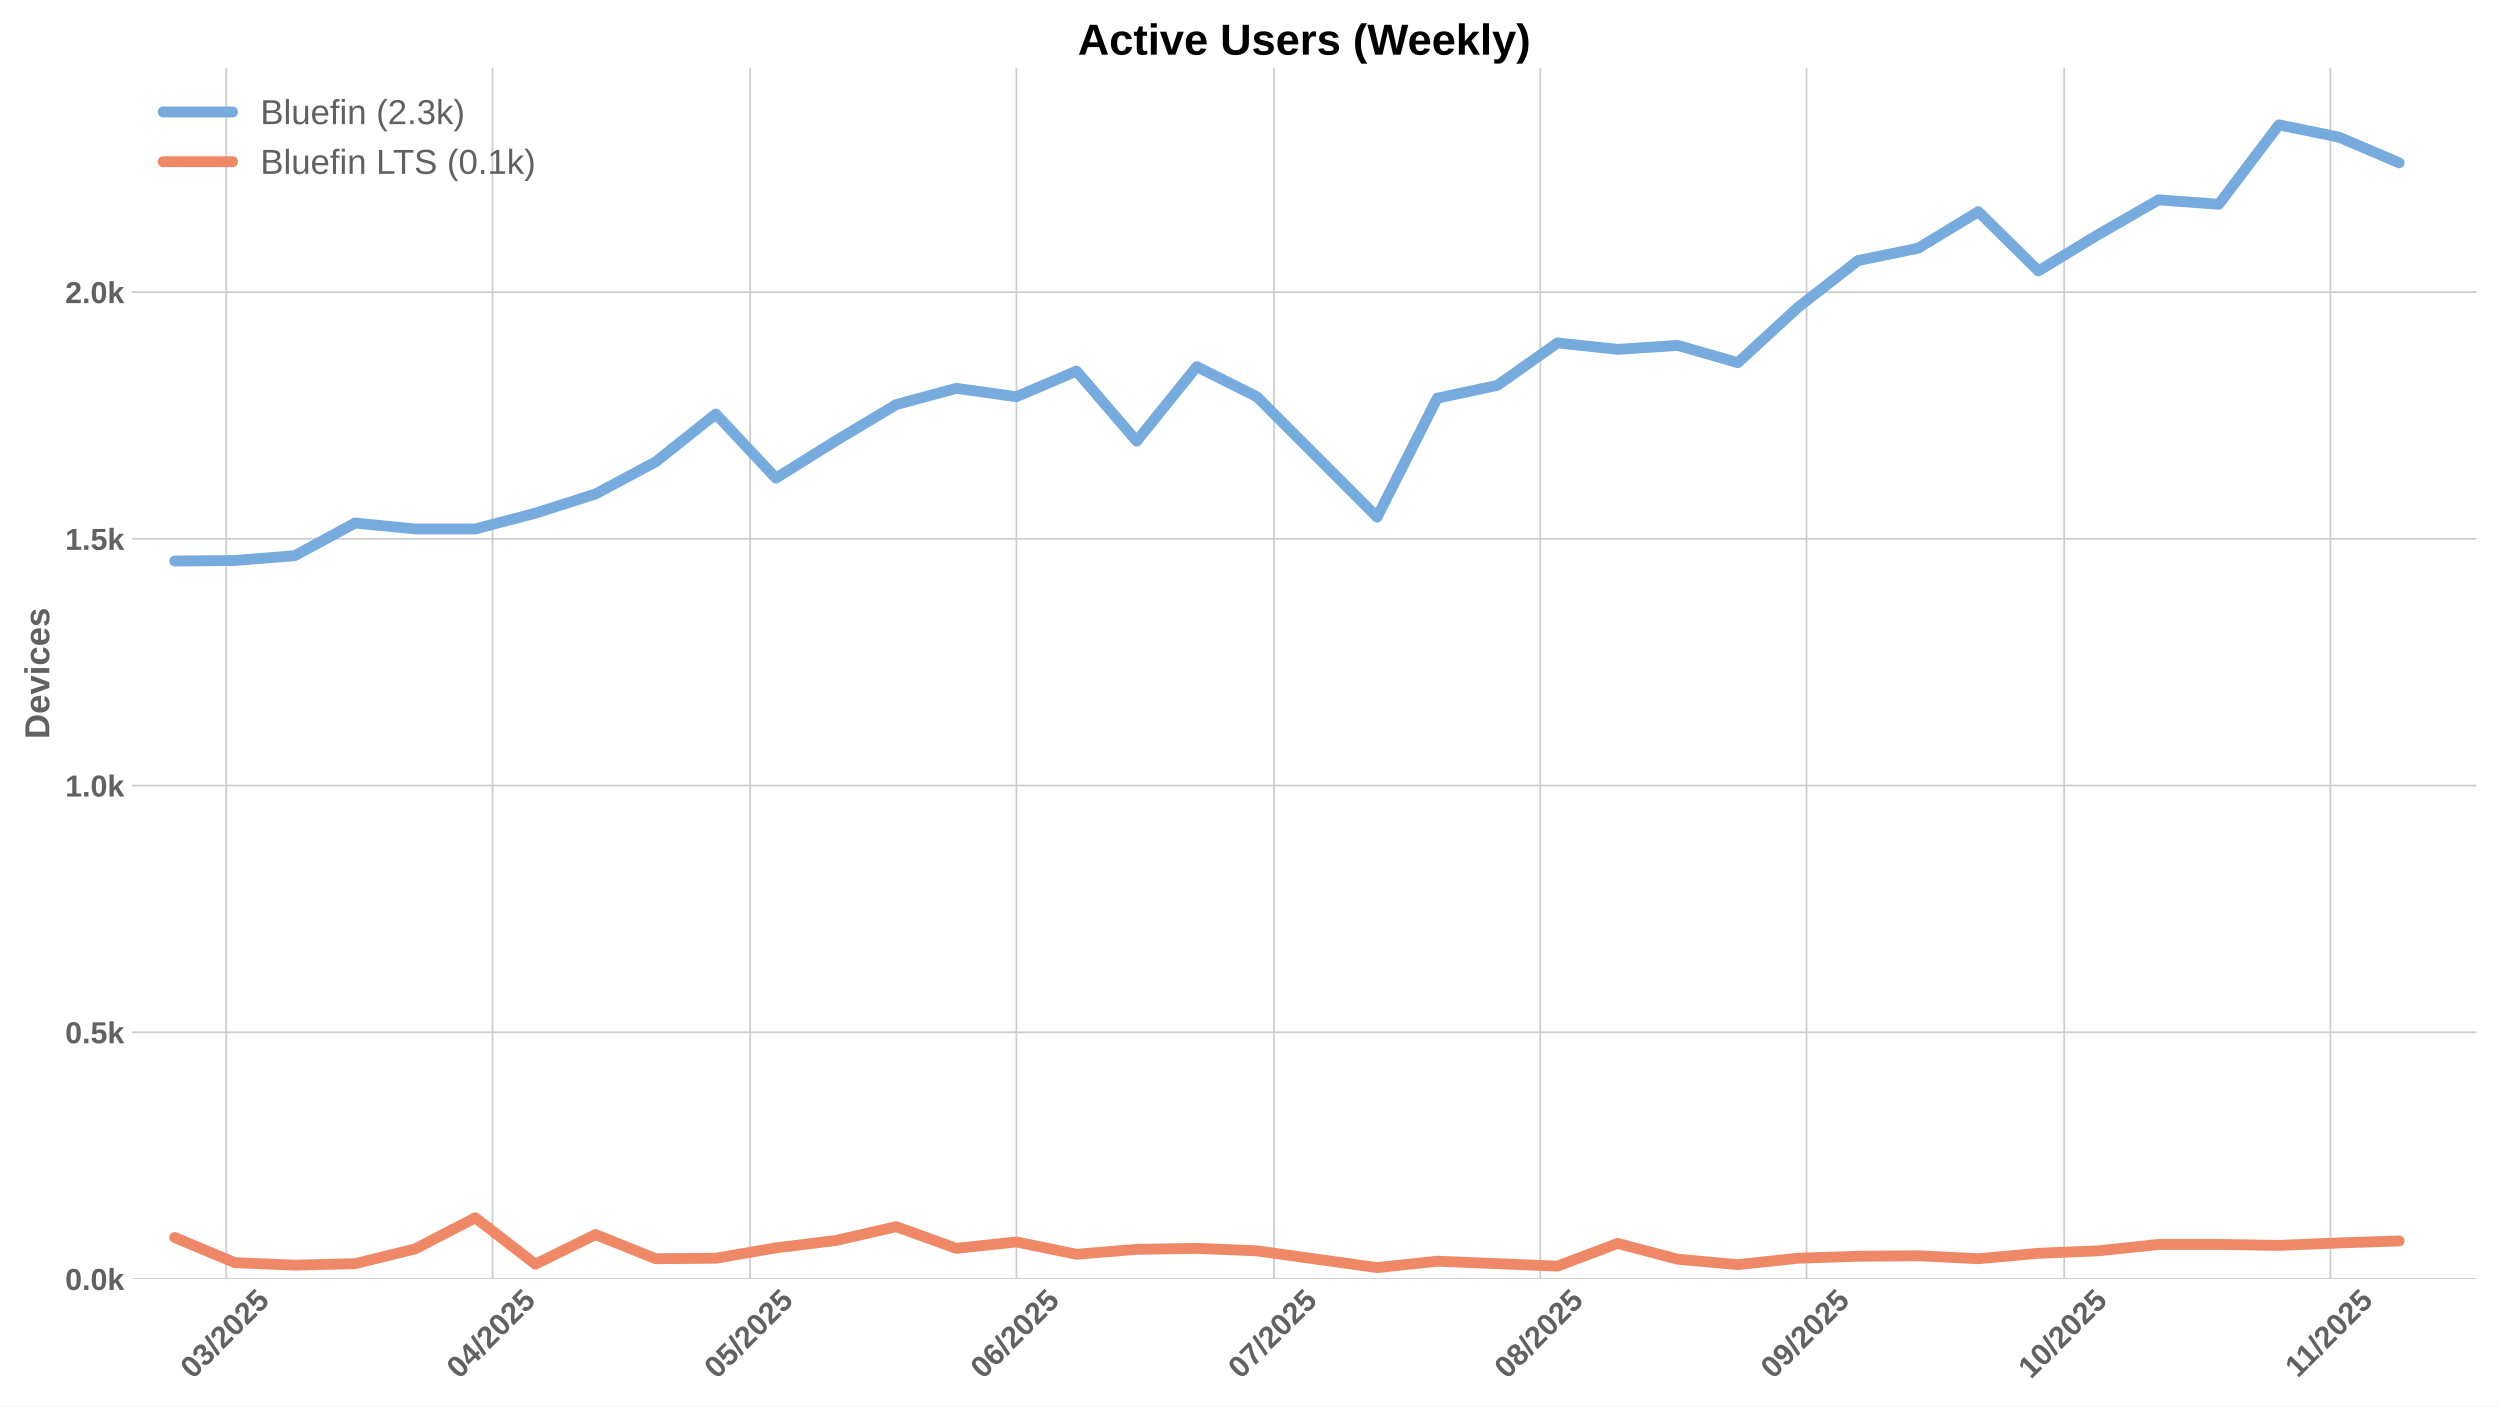
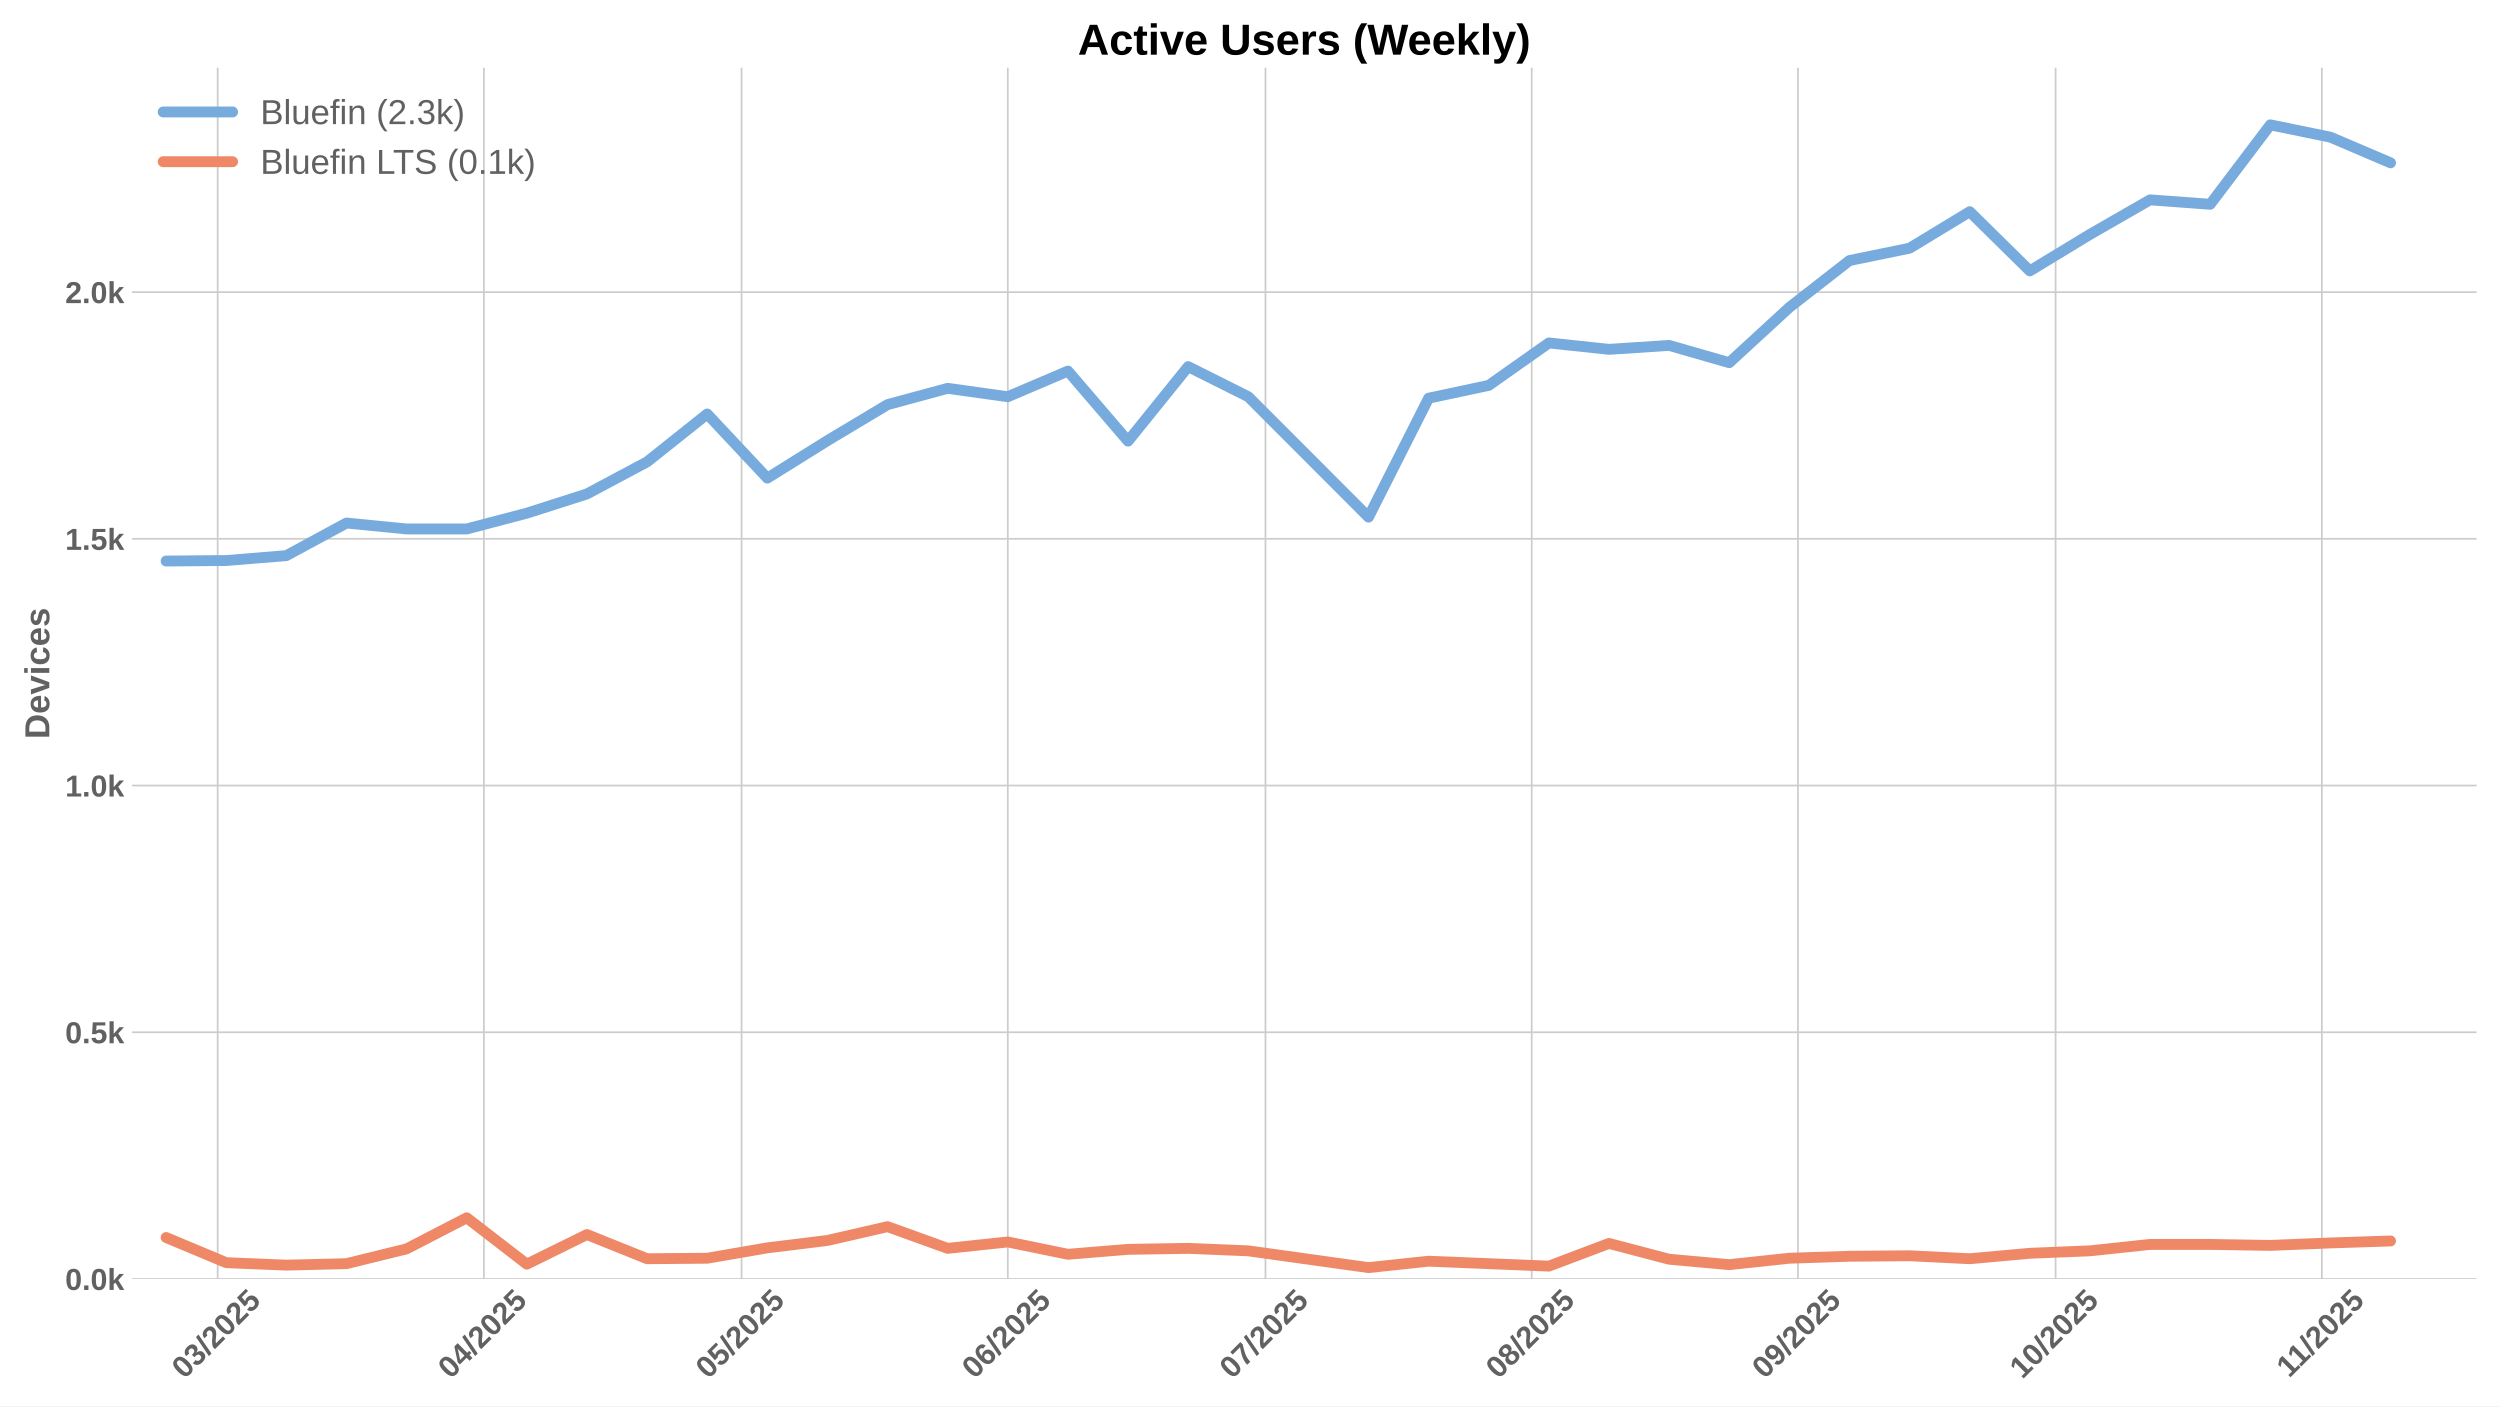
<svg xmlns="http://www.w3.org/2000/svg" xmlns:xlink="http://www.w3.org/1999/xlink" width="1152pt" height="648pt" viewBox="0 0 1152 648" version="1.1">
  <defs>
    <style type="text/css">*{stroke-linejoin: round; stroke-linecap: butt}</style>
  </defs>
  <g id="figure_1">
    <g id="patch_1">
      <path d="M 0 648  L 1152 648  L 1152 0  L 0 0  z " style="fill: #ffffff" />
    </g>
    <g id="axes_1">
      <g id="patch_2">
        <path d="M 60.78 589.343  L 1141.2 589.343  L 1141.2 31.2  L 60.78 31.2  z " style="fill: #ffffff" />
      </g>
      <g id="matplotlib.axis_1">
        <g id="xtick_1">
          <g id="line2d_1">
-             <path d="M 104.257 589.343  L 104.257 31.2  " clip-path="url(#p3ceed06d88)" style="fill: none; stroke: #cccccc; stroke-width: 0.8; stroke-linecap: round" />
+             <path d="M 100.298 589.343  L 100.298 31.2  " clip-path="url(#p8bb9321332)" style="fill: none; stroke: #cccccc; stroke-width: 0.8; stroke-linecap: round" />
          </g>
          <g id="line2d_2" />
          <g id="text_1">
-             <g style="fill: #616161" transform="translate(88.92623 635.7977) rotate(-45) scale(0.14 -0.14)">
+             <g style="fill: #616161" transform="translate(84.9673 635.7977) rotate(-45) scale(0.14 -0.14)">
              <defs>
                <path id="LiberationSans-Bold-30" d="M 3297 2203  Q 3297 1088 2914 512  Q 2531 -63 1766 -63  Q 253 -63 253 2203  Q 253 2994 418 3494  Q 584 3994 915 4231  Q 1247 4469 1791 4469  Q 2572 4469 2934 3903  Q 3297 3338 3297 2203  z M 2416 2203  Q 2416 2813 2356 3150  Q 2297 3488 2165 3634  Q 2034 3781 1784 3781  Q 1519 3781 1383 3632  Q 1247 3484 1189 3148  Q 1131 2813 1131 2203  Q 1131 1600 1192 1261  Q 1253 922 1386 775  Q 1519 628 1772 628  Q 2022 628 2158 783  Q 2294 938 2355 1278  Q 2416 1619 2416 2203  z " transform="scale(0.015625)" />
                <path id="LiberationSans-Bold-33" d="M 3328 1222  Q 3328 603 2922 265  Q 2516 -72 1766 -72  Q 1056 -72 637 254  Q 219 581 147 1197  L 1041 1275  Q 1125 641 1763 641  Q 2078 641 2253 797  Q 2428 953 2428 1275  Q 2428 1569 2215 1725  Q 2003 1881 1584 1881  L 1278 1881  L 1278 2591  L 1566 2591  Q 1944 2591 2134 2745  Q 2325 2900 2325 3188  Q 2325 3459 2173 3614  Q 2022 3769 1731 3769  Q 1459 3769 1292 3619  Q 1125 3469 1100 3194  L 222 3256  Q 291 3825 694 4147  Q 1097 4469 1747 4469  Q 2438 4469 2827 4158  Q 3216 3847 3216 3297  Q 3216 2884 2973 2618  Q 2731 2353 2275 2266  L 2275 2253  Q 2781 2194 3054 1920  Q 3328 1647 3328 1222  z " transform="scale(0.015625)" />
                <path id="LiberationSans-Bold-2f" d="M 63 -128  L 972 4638  L 1716 4638  L 822 -128  L 63 -128  z " transform="scale(0.015625)" />
                <path id="LiberationSans-Bold-32" d="M 222 0  L 222 609  Q 394 988 711 1347  Q 1028 1706 1509 2097  Q 1972 2472 2158 2715  Q 2344 2959 2344 3194  Q 2344 3769 1766 3769  Q 1484 3769 1336 3617  Q 1188 3466 1144 3163  L 259 3213  Q 334 3825 717 4147  Q 1100 4469 1759 4469  Q 2472 4469 2853 4144  Q 3234 3819 3234 3231  Q 3234 2922 3112 2672  Q 2991 2422 2800 2211  Q 2609 2000 2376 1815  Q 2144 1631 1925 1456  Q 1706 1281 1526 1103  Q 1347 925 1259 722  L 3303 722  L 3303 0  L 222 0  z " transform="scale(0.015625)" />
                <path id="LiberationSans-Bold-35" d="M 3381 1466  Q 3381 766 2945 351  Q 2509 -63 1750 -63  Q 1088 -63 689 235  Q 291 534 197 1100  L 1075 1172  Q 1144 891 1319 762  Q 1494 634 1759 634  Q 2088 634 2283 843  Q 2478 1053 2478 1447  Q 2478 1794 2293 2001  Q 2109 2209 1778 2209  Q 1413 2209 1181 1925  L 325 1925  L 478 4403  L 3125 4403  L 3125 3750  L 1275 3750  L 1203 2638  Q 1522 2919 2000 2919  Q 2628 2919 3004 2528  Q 3381 2138 3381 1466  z " transform="scale(0.015625)" />
              </defs>
              <use xlink:href="#LiberationSans-Bold-30" />
              <use xlink:href="#LiberationSans-Bold-33" transform="translate(55.61523 0)" />
              <use xlink:href="#LiberationSans-Bold-2f" transform="translate(111.2305 0)" />
              <use xlink:href="#LiberationSans-Bold-32" transform="translate(139.0137 0)" />
              <use xlink:href="#LiberationSans-Bold-30" transform="translate(194.6289 0)" />
              <use xlink:href="#LiberationSans-Bold-32" transform="translate(250.2441 0)" />
              <use xlink:href="#LiberationSans-Bold-35" transform="translate(305.8594 0)" />
            </g>
          </g>
        </g>
        <g id="xtick_2">
          <g id="line2d_3">
-             <path d="M 226.942 589.343  L 226.942 31.2  " clip-path="url(#p3ceed06d88)" style="fill: none; stroke: #cccccc; stroke-width: 0.8; stroke-linecap: round" />
+             <path d="M 222.983 589.343  L 222.983 31.2  " clip-path="url(#p8bb9321332)" style="fill: none; stroke: #cccccc; stroke-width: 0.8; stroke-linecap: round" />
          </g>
          <g id="line2d_4" />
          <g id="text_2">
-             <g style="fill: #616161" transform="translate(211.6113 635.7977) rotate(-45) scale(0.14 -0.14)">
+             <g style="fill: #616161" transform="translate(207.6524 635.7977) rotate(-45) scale(0.14 -0.14)">
              <defs>
                <path id="LiberationSans-Bold-34" d="M 2938 897  L 2938 0  L 2100 0  L 2100 897  L 97 897  L 97 1556  L 1956 4403  L 2938 4403  L 2938 1550  L 3525 1550  L 3525 897  L 2938 897  z M 2100 2991  Q 2100 3159 2111 3356  Q 2122 3553 2128 3609  Q 2047 3434 1834 3103  L 813 1550  L 2100 1550  L 2100 2991  z " transform="scale(0.015625)" />
              </defs>
              <use xlink:href="#LiberationSans-Bold-30" />
              <use xlink:href="#LiberationSans-Bold-34" transform="translate(55.61523 0)" />
              <use xlink:href="#LiberationSans-Bold-2f" transform="translate(111.2305 0)" />
              <use xlink:href="#LiberationSans-Bold-32" transform="translate(139.0137 0)" />
              <use xlink:href="#LiberationSans-Bold-30" transform="translate(194.6289 0)" />
              <use xlink:href="#LiberationSans-Bold-32" transform="translate(250.2441 0)" />
              <use xlink:href="#LiberationSans-Bold-35" transform="translate(305.8594 0)" />
            </g>
          </g>
        </g>
        <g id="xtick_3">
          <g id="line2d_5">
-             <path d="M 345.669 589.343  L 345.669 31.2  " clip-path="url(#p3ceed06d88)" style="fill: none; stroke: #cccccc; stroke-width: 0.8; stroke-linecap: round" />
+             <path d="M 341.71 589.343  L 341.71 31.2  " clip-path="url(#p8bb9321332)" style="fill: none; stroke: #cccccc; stroke-width: 0.8; stroke-linecap: round" />
          </g>
          <g id="line2d_6" />
          <g id="text_3">
-             <g style="fill: #616161" transform="translate(330.3388 635.7977) rotate(-45) scale(0.14 -0.14)">
+             <g style="fill: #616161" transform="translate(326.3798 635.7977) rotate(-45) scale(0.14 -0.14)">
              <use xlink:href="#LiberationSans-Bold-30" />
              <use xlink:href="#LiberationSans-Bold-35" transform="translate(55.61523 0)" />
              <use xlink:href="#LiberationSans-Bold-2f" transform="translate(111.2305 0)" />
              <use xlink:href="#LiberationSans-Bold-32" transform="translate(139.0137 0)" />
              <use xlink:href="#LiberationSans-Bold-30" transform="translate(194.6289 0)" />
              <use xlink:href="#LiberationSans-Bold-32" transform="translate(250.2441 0)" />
              <use xlink:href="#LiberationSans-Bold-35" transform="translate(305.8594 0)" />
            </g>
          </g>
        </g>
        <g id="xtick_4">
          <g id="line2d_7">
-             <path d="M 468.354 589.343  L 468.354 31.2  " clip-path="url(#p3ceed06d88)" style="fill: none; stroke: #cccccc; stroke-width: 0.8; stroke-linecap: round" />
+             <path d="M 464.395 589.343  L 464.395 31.2  " clip-path="url(#p8bb9321332)" style="fill: none; stroke: #cccccc; stroke-width: 0.8; stroke-linecap: round" />
          </g>
          <g id="line2d_8" />
          <g id="text_4">
-             <g style="fill: #616161" transform="translate(453.0238 635.7977) rotate(-45) scale(0.14 -0.14)">
+             <g style="fill: #616161" transform="translate(449.0649 635.7977) rotate(-45) scale(0.14 -0.14)">
              <defs>
                <path id="LiberationSans-Bold-36" d="M 3328 1441  Q 3328 738 2934 337  Q 2541 -63 1847 -63  Q 1069 -63 651 482  Q 234 1028 234 2100  Q 234 3278 657 3873  Q 1081 4469 1869 4469  Q 2428 4469 2751 4222  Q 3075 3975 3209 3456  L 2381 3341  Q 2263 3775 1850 3775  Q 1497 3775 1295 3422  Q 1094 3069 1094 2350  Q 1234 2584 1484 2709  Q 1734 2834 2050 2834  Q 2641 2834 2984 2459  Q 3328 2084 3328 1441  z M 2447 1416  Q 2447 1791 2273 1989  Q 2100 2188 1797 2188  Q 1506 2188 1331 2002  Q 1156 1816 1156 1509  Q 1156 1125 1339 873  Q 1522 622 1819 622  Q 2116 622 2281 833  Q 2447 1044 2447 1416  z " transform="scale(0.015625)" />
              </defs>
              <use xlink:href="#LiberationSans-Bold-30" />
              <use xlink:href="#LiberationSans-Bold-36" transform="translate(55.61523 0)" />
              <use xlink:href="#LiberationSans-Bold-2f" transform="translate(111.2305 0)" />
              <use xlink:href="#LiberationSans-Bold-32" transform="translate(139.0137 0)" />
              <use xlink:href="#LiberationSans-Bold-30" transform="translate(194.6289 0)" />
              <use xlink:href="#LiberationSans-Bold-32" transform="translate(250.2441 0)" />
              <use xlink:href="#LiberationSans-Bold-35" transform="translate(305.8594 0)" />
            </g>
          </g>
        </g>
        <g id="xtick_5">
          <g id="line2d_9">
-             <path d="M 587.082 589.343  L 587.082 31.2  " clip-path="url(#p3ceed06d88)" style="fill: none; stroke: #cccccc; stroke-width: 0.8; stroke-linecap: round" />
+             <path d="M 583.123 589.343  L 583.123 31.2  " clip-path="url(#p8bb9321332)" style="fill: none; stroke: #cccccc; stroke-width: 0.8; stroke-linecap: round" />
          </g>
          <g id="line2d_10" />
          <g id="text_5">
-             <g style="fill: #616161" transform="translate(571.7513 635.7977) rotate(-45) scale(0.14 -0.14)">
+             <g style="fill: #616161" transform="translate(567.7924 635.7977) rotate(-45) scale(0.14 -0.14)">
              <defs>
                <path id="LiberationSans-Bold-37" d="M 3278 3706  Q 2981 3238 2717 2797  Q 2453 2356 2256 1911  Q 2059 1466 1945 995  Q 1831 525 1831 0  L 916 0  Q 916 550 1059 1064  Q 1203 1578 1475 2111  Q 1747 2644 2463 3681  L 275 3681  L 275 4403  L 3278 4403  L 3278 3706  z " transform="scale(0.015625)" />
              </defs>
              <use xlink:href="#LiberationSans-Bold-30" />
              <use xlink:href="#LiberationSans-Bold-37" transform="translate(55.61523 0)" />
              <use xlink:href="#LiberationSans-Bold-2f" transform="translate(111.2305 0)" />
              <use xlink:href="#LiberationSans-Bold-32" transform="translate(139.0137 0)" />
              <use xlink:href="#LiberationSans-Bold-30" transform="translate(194.6289 0)" />
              <use xlink:href="#LiberationSans-Bold-32" transform="translate(250.2441 0)" />
              <use xlink:href="#LiberationSans-Bold-35" transform="translate(305.8594 0)" />
            </g>
          </g>
        </g>
        <g id="xtick_6">
          <g id="line2d_11">
-             <path d="M 709.767 589.343  L 709.767 31.2  " clip-path="url(#p3ceed06d88)" style="fill: none; stroke: #cccccc; stroke-width: 0.8; stroke-linecap: round" />
+             <path d="M 705.808 589.343  L 705.808 31.2  " clip-path="url(#p8bb9321332)" style="fill: none; stroke: #cccccc; stroke-width: 0.8; stroke-linecap: round" />
          </g>
          <g id="line2d_12" />
          <g id="text_6">
-             <g style="fill: #616161" transform="translate(694.4363 635.7977) rotate(-45) scale(0.14 -0.14)">
+             <g style="fill: #616161" transform="translate(690.4774 635.7977) rotate(-45) scale(0.14 -0.14)">
              <defs>
                <path id="LiberationSans-Bold-38" d="M 3363 1241  Q 3363 622 2953 279  Q 2544 -63 1784 -63  Q 1031 -63 617 278  Q 203 619 203 1234  Q 203 1656 447 1945  Q 691 2234 1100 2303  L 1100 2316  Q 744 2394 525 2669  Q 306 2944 306 3303  Q 306 3844 689 4156  Q 1072 4469 1772 4469  Q 2488 4469 2870 4164  Q 3253 3859 3253 3297  Q 3253 2938 3036 2666  Q 2819 2394 2453 2322  L 2453 2309  Q 2878 2241 3120 1961  Q 3363 1681 3363 1241  z M 2350 3250  Q 2350 3563 2206 3708  Q 2063 3853 1772 3853  Q 1203 3853 1203 3250  Q 1203 2619 1778 2619  Q 2066 2619 2208 2766  Q 2350 2913 2350 3250  z M 2453 1313  Q 2453 2003 1766 2003  Q 1447 2003 1276 1822  Q 1106 1641 1106 1300  Q 1106 913 1275 734  Q 1444 556 1791 556  Q 2131 556 2292 734  Q 2453 913 2453 1313  z " transform="scale(0.015625)" />
              </defs>
              <use xlink:href="#LiberationSans-Bold-30" />
              <use xlink:href="#LiberationSans-Bold-38" transform="translate(55.61523 0)" />
              <use xlink:href="#LiberationSans-Bold-2f" transform="translate(111.2305 0)" />
              <use xlink:href="#LiberationSans-Bold-32" transform="translate(139.0137 0)" />
              <use xlink:href="#LiberationSans-Bold-30" transform="translate(194.6289 0)" />
              <use xlink:href="#LiberationSans-Bold-32" transform="translate(250.2441 0)" />
              <use xlink:href="#LiberationSans-Bold-35" transform="translate(305.8594 0)" />
            </g>
          </g>
        </g>
        <g id="xtick_7">
          <g id="line2d_13">
-             <path d="M 832.452 589.343  L 832.452 31.2  " clip-path="url(#p3ceed06d88)" style="fill: none; stroke: #cccccc; stroke-width: 0.8; stroke-linecap: round" />
+             <path d="M 828.493 589.343  L 828.493 31.2  " clip-path="url(#p8bb9321332)" style="fill: none; stroke: #cccccc; stroke-width: 0.8; stroke-linecap: round" />
          </g>
          <g id="line2d_14" />
          <g id="text_7">
-             <g style="fill: #616161" transform="translate(817.1214 635.7977) rotate(-45) scale(0.14 -0.14)">
+             <g style="fill: #616161" transform="translate(813.1625 635.7977) rotate(-45) scale(0.14 -0.14)">
              <defs>
                <path id="LiberationSans-Bold-39" d="M 3322 2272  Q 3322 1100 2894 518  Q 2466 -63 1678 -63  Q 1097 -63 767 185  Q 438 434 300 972  L 1125 1088  Q 1247 628 1688 628  Q 2056 628 2254 981  Q 2453 1334 2459 2028  Q 2341 1794 2070 1661  Q 1800 1528 1488 1528  Q 906 1528 564 1923  Q 222 2319 222 2994  Q 222 3688 623 4078  Q 1025 4469 1759 4469  Q 2550 4469 2936 3920  Q 3322 3372 3322 2272  z M 2394 2888  Q 2394 3297 2214 3539  Q 2034 3781 1738 3781  Q 1447 3781 1280 3570  Q 1113 3359 1113 2988  Q 1113 2622 1278 2401  Q 1444 2181 1741 2181  Q 2022 2181 2208 2373  Q 2394 2566 2394 2888  z " transform="scale(0.015625)" />
              </defs>
              <use xlink:href="#LiberationSans-Bold-30" />
              <use xlink:href="#LiberationSans-Bold-39" transform="translate(55.61523 0)" />
              <use xlink:href="#LiberationSans-Bold-2f" transform="translate(111.2305 0)" />
              <use xlink:href="#LiberationSans-Bold-32" transform="translate(139.0137 0)" />
              <use xlink:href="#LiberationSans-Bold-30" transform="translate(194.6289 0)" />
              <use xlink:href="#LiberationSans-Bold-32" transform="translate(250.2441 0)" />
              <use xlink:href="#LiberationSans-Bold-35" transform="translate(305.8594 0)" />
            </g>
          </g>
        </g>
        <g id="xtick_8">
          <g id="line2d_15">
-             <path d="M 951.179 589.343  L 951.179 31.2  " clip-path="url(#p3ceed06d88)" style="fill: none; stroke: #cccccc; stroke-width: 0.8; stroke-linecap: round" />
+             <path d="M 947.22 589.343  L 947.22 31.2  " clip-path="url(#p8bb9321332)" style="fill: none; stroke: #cccccc; stroke-width: 0.8; stroke-linecap: round" />
          </g>
          <g id="line2d_16" />
          <g id="text_8">
-             <g style="fill: #616161" transform="translate(935.8489 635.7977) rotate(-45) scale(0.14 -0.14)">
+             <g style="fill: #616161" transform="translate(931.8899 635.7977) rotate(-45) scale(0.14 -0.14)">
              <defs>
                <path id="LiberationSans-Bold-31" d="M 403 0  L 403 653  L 1494 653  L 1494 3656  L 438 2997  L 438 3688  L 1541 4403  L 2372 4403  L 2372 653  L 3381 653  L 3381 0  L 403 0  z " transform="scale(0.015625)" />
              </defs>
              <use xlink:href="#LiberationSans-Bold-31" />
              <use xlink:href="#LiberationSans-Bold-30" transform="translate(55.61523 0)" />
              <use xlink:href="#LiberationSans-Bold-2f" transform="translate(111.2305 0)" />
              <use xlink:href="#LiberationSans-Bold-32" transform="translate(139.0137 0)" />
              <use xlink:href="#LiberationSans-Bold-30" transform="translate(194.6289 0)" />
              <use xlink:href="#LiberationSans-Bold-32" transform="translate(250.2441 0)" />
              <use xlink:href="#LiberationSans-Bold-35" transform="translate(305.8594 0)" />
            </g>
          </g>
        </g>
        <g id="xtick_9">
          <g id="line2d_17">
-             <path d="M 1073.864 589.343  L 1073.864 31.2  " clip-path="url(#p3ceed06d88)" style="fill: none; stroke: #cccccc; stroke-width: 0.8; stroke-linecap: round" />
+             <path d="M 1069.905 589.343  L 1069.905 31.2  " clip-path="url(#p8bb9321332)" style="fill: none; stroke: #cccccc; stroke-width: 0.8; stroke-linecap: round" />
          </g>
          <g id="line2d_18" />
          <g id="text_9">
-             <g style="fill: #616161" transform="translate(1058.806 635.2532) rotate(-45) scale(0.14 -0.14)">
+             <g style="fill: #616161" transform="translate(1054.847 635.2532) rotate(-45) scale(0.14 -0.14)">
              <use xlink:href="#LiberationSans-Bold-31" />
              <use xlink:href="#LiberationSans-Bold-31" transform="translate(50.11523 0)" />
              <use xlink:href="#LiberationSans-Bold-2f" transform="translate(105.7305 0)" />
              <use xlink:href="#LiberationSans-Bold-32" transform="translate(133.5137 0)" />
              <use xlink:href="#LiberationSans-Bold-30" transform="translate(189.1289 0)" />
              <use xlink:href="#LiberationSans-Bold-32" transform="translate(244.7441 0)" />
              <use xlink:href="#LiberationSans-Bold-35" transform="translate(300.3594 0)" />
            </g>
          </g>
        </g>
      </g>
      <g id="matplotlib.axis_2">
        <g id="ytick_1">
          <g id="line2d_19">
-             <path d="M 60.78 589.343  L 1141.2 589.343  " clip-path="url(#p3ceed06d88)" style="fill: none; stroke: #cccccc; stroke-width: 0.8; stroke-linecap: round" />
+             <path d="M 60.78 589.343  L 1141.2 589.343  " clip-path="url(#p8bb9321332)" style="fill: none; stroke: #cccccc; stroke-width: 0.8; stroke-linecap: round" />
          </g>
          <g id="line2d_20" />
          <g id="text_10">
            <g style="fill: #616161" transform="translate(30.03469 594.416) scale(0.14 -0.14)">
              <defs>
                <path id="LiberationSans-Bold-2e" d="M 434 0  L 434 953  L 1338 953  L 1338 0  L 434 0  z " transform="scale(0.015625)" />
                <path id="LiberationSans-Bold-6b" d="M 2606 0  L 1703 1531  L 1325 1269  L 1325 0  L 447 0  L 447 4638  L 1325 4638  L 1325 1981  L 2531 3381  L 3475 3381  L 2288 2063  L 3566 0  L 2606 0  z " transform="scale(0.015625)" />
              </defs>
              <use xlink:href="#LiberationSans-Bold-30" />
              <use xlink:href="#LiberationSans-Bold-2e" transform="translate(55.61523 0)" />
              <use xlink:href="#LiberationSans-Bold-30" transform="translate(83.39844 0)" />
              <use xlink:href="#LiberationSans-Bold-6b" transform="translate(139.0137 0)" />
            </g>
          </g>
        </g>
        <g id="ytick_2">
          <g id="line2d_21">
-             <path d="M 60.78 475.659  L 1141.2 475.659  " clip-path="url(#p3ceed06d88)" style="fill: none; stroke: #cccccc; stroke-width: 0.8; stroke-linecap: round" />
+             <path d="M 60.78 475.659  L 1141.2 475.659  " clip-path="url(#p8bb9321332)" style="fill: none; stroke: #cccccc; stroke-width: 0.8; stroke-linecap: round" />
          </g>
          <g id="line2d_22" />
          <g id="text_11">
            <g style="fill: #616161" transform="translate(30.03469 480.732) scale(0.14 -0.14)">
              <use xlink:href="#LiberationSans-Bold-30" />
              <use xlink:href="#LiberationSans-Bold-2e" transform="translate(55.61523 0)" />
              <use xlink:href="#LiberationSans-Bold-35" transform="translate(83.39844 0)" />
              <use xlink:href="#LiberationSans-Bold-6b" transform="translate(139.0137 0)" />
            </g>
          </g>
        </g>
        <g id="ytick_3">
          <g id="line2d_23">
-             <path d="M 60.78 361.975  L 1141.2 361.975  " clip-path="url(#p3ceed06d88)" style="fill: none; stroke: #cccccc; stroke-width: 0.8; stroke-linecap: round" />
+             <path d="M 60.78 361.975  L 1141.2 361.975  " clip-path="url(#p8bb9321332)" style="fill: none; stroke: #cccccc; stroke-width: 0.8; stroke-linecap: round" />
          </g>
          <g id="line2d_24" />
          <g id="text_12">
            <g style="fill: #616161" transform="translate(30.03469 367.0479) scale(0.14 -0.14)">
              <use xlink:href="#LiberationSans-Bold-31" />
              <use xlink:href="#LiberationSans-Bold-2e" transform="translate(55.61523 0)" />
              <use xlink:href="#LiberationSans-Bold-30" transform="translate(83.39844 0)" />
              <use xlink:href="#LiberationSans-Bold-6b" transform="translate(139.0137 0)" />
            </g>
          </g>
        </g>
        <g id="ytick_4">
          <g id="line2d_25">
-             <path d="M 60.78 248.291  L 1141.2 248.291  " clip-path="url(#p3ceed06d88)" style="fill: none; stroke: #cccccc; stroke-width: 0.8; stroke-linecap: round" />
+             <path d="M 60.78 248.291  L 1141.2 248.291  " clip-path="url(#p8bb9321332)" style="fill: none; stroke: #cccccc; stroke-width: 0.8; stroke-linecap: round" />
          </g>
          <g id="line2d_26" />
          <g id="text_13">
            <g style="fill: #616161" transform="translate(30.03469 253.3639) scale(0.14 -0.14)">
              <use xlink:href="#LiberationSans-Bold-31" />
              <use xlink:href="#LiberationSans-Bold-2e" transform="translate(55.61523 0)" />
              <use xlink:href="#LiberationSans-Bold-35" transform="translate(83.39844 0)" />
              <use xlink:href="#LiberationSans-Bold-6b" transform="translate(139.0137 0)" />
            </g>
          </g>
        </g>
        <g id="ytick_5">
          <g id="line2d_27">
-             <path d="M 60.78 134.607  L 1141.2 134.607  " clip-path="url(#p3ceed06d88)" style="fill: none; stroke: #cccccc; stroke-width: 0.8; stroke-linecap: round" />
+             <path d="M 60.78 134.607  L 1141.2 134.607  " clip-path="url(#p8bb9321332)" style="fill: none; stroke: #cccccc; stroke-width: 0.8; stroke-linecap: round" />
          </g>
          <g id="line2d_28" />
          <g id="text_14">
            <g style="fill: #616161" transform="translate(30.03469 139.6798) scale(0.14 -0.14)">
              <use xlink:href="#LiberationSans-Bold-32" />
              <use xlink:href="#LiberationSans-Bold-2e" transform="translate(55.61523 0)" />
              <use xlink:href="#LiberationSans-Bold-30" transform="translate(83.39844 0)" />
              <use xlink:href="#LiberationSans-Bold-6b" transform="translate(139.0137 0)" />
            </g>
          </g>
        </g>
        <g id="text_15">
          <g style="fill: #616161" transform="translate(22.71469 340.5153) rotate(-90) scale(0.16 -0.16)">
            <defs>
              <path id="LiberationSans-Bold-44" d="M 4353 2234  Q 4353 1553 4086 1045  Q 3819 538 3330 269  Q 2841 0 2209 0  L 428 0  L 428 4403  L 2022 4403  Q 3134 4403 3743 3842  Q 4353 3281 4353 2234  z M 3425 2234  Q 3425 2944 3056 3317  Q 2688 3691 2003 3691  L 1350 3691  L 1350 713  L 2131 713  Q 2725 713 3075 1122  Q 3425 1531 3425 2234  z " transform="scale(0.015625)" />
              <path id="LiberationSans-Bold-65" d="M 1831 -63  Q 1069 -63 659 389  Q 250 841 250 1706  Q 250 2544 665 2994  Q 1081 3444 1844 3444  Q 2572 3444 2956 2961  Q 3341 2478 3341 1547  L 3341 1522  L 1172 1522  Q 1172 1028 1355 776  Q 1538 525 1875 525  Q 2341 525 2463 928  L 3291 856  Q 2931 -63 1831 -63  z M 1831 2891  Q 1522 2891 1355 2675  Q 1188 2459 1178 2072  L 2491 2072  Q 2466 2481 2294 2686  Q 2122 2891 1831 2891  z " transform="scale(0.015625)" />
              <path id="LiberationSans-Bold-76" d="M 2284 0  L 1234 0  L 25 3381  L 953 3381  L 1544 1491  Q 1591 1334 1766 709  Q 1797 838 1894 1159  Q 1991 1481 2613 3381  L 3531 3381  L 2284 0  z " transform="scale(0.015625)" />
              <path id="LiberationSans-Bold-69" d="M 447 3991  L 447 4638  L 1325 4638  L 1325 3991  L 447 3991  z M 447 0  L 447 3381  L 1325 3381  L 1325 0  L 447 0  z " transform="scale(0.015625)" />
              <path id="LiberationSans-Bold-63" d="M 1856 -63  Q 1088 -63 669 395  Q 250 853 250 1672  Q 250 2509 672 2976  Q 1094 3444 1869 3444  Q 2466 3444 2856 3144  Q 3247 2844 3347 2316  L 2463 2272  Q 2425 2531 2275 2686  Q 2125 2841 1850 2841  Q 1172 2841 1172 1706  Q 1172 538 1863 538  Q 2113 538 2281 695  Q 2450 853 2491 1166  L 3372 1125  Q 3325 778 3123 506  Q 2922 234 2594 85  Q 2266 -63 1856 -63  z " transform="scale(0.015625)" />
              <path id="LiberationSans-Bold-73" d="M 3297 988  Q 3297 497 2895 217  Q 2494 -63 1784 -63  Q 1088 -63 717 157  Q 347 378 225 844  L 997 959  Q 1063 719 1223 619  Q 1384 519 1784 519  Q 2153 519 2322 612  Q 2491 706 2491 906  Q 2491 1069 2355 1164  Q 2219 1259 1894 1325  Q 1150 1472 890 1598  Q 631 1725 495 1926  Q 359 2128 359 2422  Q 359 2906 732 3176  Q 1106 3447 1791 3447  Q 2394 3447 2761 3212  Q 3128 2978 3219 2534  L 2441 2453  Q 2403 2659 2256 2761  Q 2109 2863 1791 2863  Q 1478 2863 1322 2783  Q 1166 2703 1166 2516  Q 1166 2369 1286 2283  Q 1406 2197 1691 2141  Q 2088 2059 2395 1973  Q 2703 1888 2889 1769  Q 3075 1650 3186 1464  Q 3297 1278 3297 988  z " transform="scale(0.015625)" />
            </defs>
            <use xlink:href="#LiberationSans-Bold-44" />
            <use xlink:href="#LiberationSans-Bold-65" transform="translate(72.2168 0)" />
            <use xlink:href="#LiberationSans-Bold-76" transform="translate(127.832 0)" />
            <use xlink:href="#LiberationSans-Bold-69" transform="translate(183.4473 0)" />
            <use xlink:href="#LiberationSans-Bold-63" transform="translate(211.2305 0)" />
            <use xlink:href="#LiberationSans-Bold-65" transform="translate(266.8457 0)" />
            <use xlink:href="#LiberationSans-Bold-73" transform="translate(322.4609 0)" />
          </g>
        </g>
      </g>
      <g id="line2d_29">
-         <path d="M 80.511 258.523  L 108.214 258.295  L 135.917 256.022  L 163.62 241.015  L 191.323 243.744  L 219.026 243.744  L 246.729 236.468  L 274.433 227.601  L 302.136 212.822  L 329.839 190.767  L 357.542 220.325  L 385.245 203.045  L 412.948 186.447  L 440.651 178.944  L 468.354 182.809  L 496.057 170.986  L 523.76 203.272  L 551.463 168.94  L 579.166 182.809  L 634.573 238.287  L 662.276 183.491  L 689.979 177.58  L 717.682 158.026  L 745.385 160.982  L 773.088 159.163  L 800.791 167.121  L 828.494 141.655  L 856.197 120.055  L 883.9 114.371  L 911.603 97.546  L 939.306 124.83  L 967.009 108.005  L 994.713 92.089  L 1022.416 94.135  L 1050.119 57.529  L 1077.822 63.213  L 1105.525 75.037  " clip-path="url(#p3ceed06d88)" style="fill: none; stroke: #77aadd; stroke-width: 5; stroke-linecap: round" />
+         <path d="M 76.552 258.523  L 104.255 258.295  L 131.958 256.022  L 159.661 241.015  L 187.364 243.744  L 215.067 243.744  L 242.771 236.468  L 270.474 227.601  L 298.177 212.822  L 325.88 190.767  L 353.583 220.325  L 381.286 203.045  L 408.989 186.447  L 436.692 178.944  L 464.395 182.809  L 492.098 170.986  L 519.801 203.272  L 547.504 168.94  L 575.207 182.809  L 630.614 238.287  L 658.317 183.491  L 686.02 177.58  L 713.723 158.026  L 741.426 160.982  L 769.129 159.163  L 796.832 167.121  L 824.535 141.655  L 852.238 120.055  L 879.941 114.371  L 907.644 97.546  L 935.347 124.83  L 963.051 108.005  L 990.754 92.089  L 1018.457 94.135  L 1046.16 57.529  L 1073.863 63.213  L 1101.566 75.037  " clip-path="url(#p8bb9321332)" style="fill: none; stroke: #77aadd; stroke-width: 5; stroke-linecap: round" />
      </g>
      <g id="line2d_30">
-         <path d="M 80.511 570.244  L 108.214 581.84  L 135.917 582.977  L 163.62 582.295  L 191.323 575.474  L 219.026 561.15  L 246.729 582.522  L 274.433 568.88  L 302.136 580.021  L 329.839 579.794  L 357.542 575.019  L 385.245 571.608  L 412.948 565.242  L 440.651 575.246  L 468.354 572.291  L 496.057 577.975  L 523.76 575.701  L 551.463 575.246  L 579.166 576.383  L 634.573 584.114  L 662.276 581.158  L 689.979 582.295  L 717.682 583.432  L 745.385 572.973  L 773.088 580.248  L 800.791 582.75  L 828.494 579.794  L 856.197 578.884  L 883.9 578.657  L 911.603 580.021  L 939.306 577.52  L 967.009 576.383  L 994.713 573.427  L 1022.416 573.427  L 1050.119 573.882  L 1077.822 572.745  L 1105.525 571.836  " clip-path="url(#p3ceed06d88)" style="fill: none; stroke: #ee8866; stroke-width: 5; stroke-linecap: round" />
+         <path d="M 76.552 570.244  L 104.255 581.84  L 131.958 582.977  L 159.661 582.295  L 187.364 575.474  L 215.067 561.15  L 242.771 582.522  L 270.474 568.88  L 298.177 580.021  L 325.88 579.794  L 353.583 575.019  L 381.286 571.608  L 408.989 565.242  L 436.692 575.246  L 464.395 572.291  L 492.098 577.975  L 519.801 575.701  L 547.504 575.246  L 575.207 576.383  L 630.614 584.114  L 658.317 581.158  L 686.02 582.295  L 713.723 583.432  L 741.426 572.973  L 769.129 580.248  L 796.832 582.75  L 824.535 579.794  L 852.238 578.884  L 879.941 578.657  L 907.644 580.021  L 935.347 577.52  L 963.051 576.383  L 990.754 573.427  L 1018.457 573.427  L 1046.16 573.882  L 1073.863 572.745  L 1101.566 571.836  " clip-path="url(#p8bb9321332)" style="fill: none; stroke: #ee8866; stroke-width: 5; stroke-linecap: round" />
      </g>
      <g id="patch_3">
        <path d="M 60.78 589.343  L 60.78 31.2  " style="fill: none" />
      </g>
      <g id="patch_4">
        <path d="M 1141.2 589.343  L 1141.2 31.2  " style="fill: none" />
      </g>
      <g id="patch_5">
        <path d="M 60.78 589.343  L 1141.2 589.343  " style="fill: none" />
      </g>
      <g id="patch_6">
        <path d="M 60.78 31.2  L 1141.2 31.2  " style="fill: none" />
      </g>
      <g id="text_16">
        <g transform="translate(496.6791 25.2) scale(0.2 -0.2)">
          <defs>
            <path id="LiberationSans-Bold-41" d="M 3541 0  L 3150 1125  L 1472 1125  L 1081 0  L 159 0  L 1766 4403  L 2853 4403  L 4453 0  L 3541 0  z M 2309 3725  L 2291 3656  Q 2259 3544 2215 3400  Q 2172 3256 1678 1819  L 2944 1819  L 2509 3084  L 2375 3509  L 2309 3725  z " transform="scale(0.015625)" />
            <path id="LiberationSans-Bold-74" d="M 1313 -56  Q 925 -56 715 155  Q 506 366 506 794  L 506 2788  L 78 2788  L 78 3381  L 550 3381  L 825 4175  L 1375 4175  L 1375 3381  L 2016 3381  L 2016 2788  L 1375 2788  L 1375 1031  Q 1375 784 1469 667  Q 1563 550 1759 550  Q 1863 550 2053 594  L 2053 50  Q 1728 -56 1313 -56  z " transform="scale(0.015625)" />
            <path id="LiberationSans-Bold-20" transform="scale(0.015625)" />
            <path id="LiberationSans-Bold-55" d="M 2259 -63  Q 1350 -63 867 381  Q 384 825 384 1650  L 384 4403  L 1306 4403  L 1306 1722  Q 1306 1200 1554 929  Q 1803 659 2284 659  Q 2778 659 3043 942  Q 3309 1225 3309 1753  L 3309 4403  L 4231 4403  L 4231 1697  Q 4231 859 3714 398  Q 3197 -63 2259 -63  z " transform="scale(0.015625)" />
            <path id="LiberationSans-Bold-72" d="M 447 0  L 447 2588  Q 447 2866 439 3052  Q 431 3238 422 3381  L 1259 3381  Q 1269 3325 1284 3039  Q 1300 2753 1300 2659  L 1313 2659  Q 1441 3016 1541 3161  Q 1641 3306 1778 3376  Q 1916 3447 2122 3447  Q 2291 3447 2394 3400  L 2394 2666  Q 2181 2713 2019 2713  Q 1691 2713 1508 2447  Q 1325 2181 1325 1659  L 1325 0  L 447 0  z " transform="scale(0.015625)" />
            <path id="LiberationSans-Bold-28" d="M 1247 -1328  Q 756 -622 537 81  Q 319 784 319 1659  Q 319 2531 537 3232  Q 756 3934 1247 4638  L 2125 4638  Q 1631 3925 1407 3219  Q 1184 2513 1184 1656  Q 1184 803 1406 101  Q 1628 -600 2125 -1328  L 1247 -1328  z " transform="scale(0.015625)" />
            <path id="LiberationSans-Bold-57" d="M 4897 0  L 3803 0  L 3206 2547  Q 3097 2997 3022 3488  Q 2947 3078 2900 2864  Q 2853 2650 2234 0  L 1141 0  L 6 4403  L 941 4403  L 1578 1559  L 1722 872  Q 1809 1306 1892 1701  Q 1975 2097 2516 4403  L 3547 4403  L 4103 2059  Q 4169 1797 4325 872  L 4403 1234  L 4569 1953  L 5100 4403  L 6034 4403  L 4897 0  z " transform="scale(0.015625)" />
            <path id="LiberationSans-Bold-6c" d="M 447 0  L 447 4638  L 1325 4638  L 1325 0  L 447 0  z " transform="scale(0.015625)" />
            <path id="LiberationSans-Bold-79" d="M 884 -1328  Q 569 -1328 331 -1288  L 331 -663  Q 497 -688 634 -688  Q 822 -688 945 -628  Q 1069 -569 1167 -431  Q 1266 -294 1388 34  L 50 3381  L 978 3381  L 1509 1797  Q 1634 1456 1825 753  L 1903 1050  L 2106 1784  L 2606 3381  L 3525 3381  L 2188 -178  Q 1919 -828 1630 -1078  Q 1341 -1328 884 -1328  z " transform="scale(0.015625)" />
            <path id="LiberationSans-Bold-29" d="M 6 -1328  Q 506 -597 726 101  Q 947 800 947 1656  Q 947 2516 722 3223  Q 497 3931 6 4638  L 884 4638  Q 1378 3928 1595 3225  Q 1813 2522 1813 1659  Q 1813 791 1595 87  Q 1378 -616 884 -1328  L 6 -1328  z " transform="scale(0.015625)" />
          </defs>
          <use xlink:href="#LiberationSans-Bold-41" />
          <use xlink:href="#LiberationSans-Bold-63" transform="translate(72.2168 0)" />
          <use xlink:href="#LiberationSans-Bold-74" transform="translate(127.832 0)" />
          <use xlink:href="#LiberationSans-Bold-69" transform="translate(161.1328 0)" />
          <use xlink:href="#LiberationSans-Bold-76" transform="translate(188.916 0)" />
          <use xlink:href="#LiberationSans-Bold-65" transform="translate(244.5312 0)" />
          <use xlink:href="#LiberationSans-Bold-20" transform="translate(300.1465 0)" />
          <use xlink:href="#LiberationSans-Bold-55" transform="translate(327.9297 0)" />
          <use xlink:href="#LiberationSans-Bold-73" transform="translate(400.1465 0)" />
          <use xlink:href="#LiberationSans-Bold-65" transform="translate(455.7617 0)" />
          <use xlink:href="#LiberationSans-Bold-72" transform="translate(511.377 0)" />
          <use xlink:href="#LiberationSans-Bold-73" transform="translate(550.293 0)" />
          <use xlink:href="#LiberationSans-Bold-20" transform="translate(605.9082 0)" />
          <use xlink:href="#LiberationSans-Bold-28" transform="translate(633.6914 0)" />
          <use xlink:href="#LiberationSans-Bold-57" transform="translate(666.9922 0)" />
          <use xlink:href="#LiberationSans-Bold-65" transform="translate(759.627 0)" />
          <use xlink:href="#LiberationSans-Bold-65" transform="translate(815.2422 0)" />
          <use xlink:href="#LiberationSans-Bold-6b" transform="translate(870.8574 0)" />
          <use xlink:href="#LiberationSans-Bold-6c" transform="translate(926.4727 0)" />
          <use xlink:href="#LiberationSans-Bold-79" transform="translate(954.2559 0)" />
          <use xlink:href="#LiberationSans-Bold-29" transform="translate(1009.871 0)" />
        </g>
      </g>
      <g id="legend_1">
        <g id="line2d_31">
          <path d="M 75.18 51.595  L 91.18 51.595  L 107.18 51.595  " style="fill: none; stroke: #77aadd; stroke-width: 5; stroke-linecap: round" />
        </g>
        <g id="text_17">
          <g style="fill: #616161" transform="translate(119.98 57.195) scale(0.16 -0.16)">
            <defs>
              <path id="LiberationSans-42" d="M 3931 1241  Q 3931 653 3503 326  Q 3075 0 2313 0  L 525 0  L 525 4403  L 2125 4403  Q 3675 4403 3675 3334  Q 3675 2944 3456 2678  Q 3238 2413 2838 2322  Q 3363 2259 3647 1970  Q 3931 1681 3931 1241  z M 3075 3263  Q 3075 3619 2831 3772  Q 2588 3925 2125 3925  L 1122 3925  L 1122 2531  L 2125 2531  Q 2603 2531 2839 2711  Q 3075 2891 3075 3263  z M 3328 1288  Q 3328 2066 2234 2066  L 1122 2066  L 1122 478  L 2281 478  Q 2828 478 3078 681  Q 3328 884 3328 1288  z " transform="scale(0.015625)" />
              <path id="LiberationSans-6c" d="M 431 0  L 431 4638  L 994 4638  L 994 0  L 431 0  z " transform="scale(0.015625)" />
              <path id="LiberationSans-75" d="M 981 3381  L 981 1238  Q 981 903 1047 718  Q 1113 534 1256 453  Q 1400 372 1678 372  Q 2084 372 2318 650  Q 2553 928 2553 1422  L 2553 3381  L 3116 3381  L 3116 722  Q 3116 131 3134 0  L 2603 0  Q 2600 16 2597 84  Q 2594 153 2589 242  Q 2584 331 2578 578  L 2569 578  Q 2375 228 2120 82  Q 1866 -63 1488 -63  Q 931 -63 673 214  Q 416 491 416 1128  L 416 3381  L 981 3381  z " transform="scale(0.015625)" />
              <path id="LiberationSans-65" d="M 863 1572  Q 863 991 1103 675  Q 1344 359 1806 359  Q 2172 359 2392 506  Q 2613 653 2691 878  L 3184 738  Q 2881 -63 1806 -63  Q 1056 -63 664 384  Q 272 831 272 1713  Q 272 2550 664 2997  Q 1056 3444 1784 3444  Q 3275 3444 3275 1647  L 3275 1572  L 863 1572  z M 2694 2003  Q 2647 2538 2422 2783  Q 2197 3028 1775 3028  Q 1366 3028 1127 2754  Q 888 2481 869 2003  L 2694 2003  z " transform="scale(0.015625)" />
              <path id="LiberationSans-66" d="M 1128 2972  L 1128 0  L 566 0  L 566 2972  L 91 2972  L 91 3381  L 566 3381  L 566 3763  Q 566 4225 769 4428  Q 972 4631 1391 4631  Q 1625 4631 1788 4594  L 1788 4166  Q 1647 4191 1538 4191  Q 1322 4191 1225 4081  Q 1128 3972 1128 3684  L 1128 3381  L 1788 3381  L 1788 2972  L 1128 2972  z " transform="scale(0.015625)" />
              <path id="LiberationSans-69" d="M 428 4100  L 428 4638  L 991 4638  L 991 4100  L 428 4100  z M 428 0  L 428 3381  L 991 3381  L 991 0  L 428 0  z " transform="scale(0.015625)" />
              <path id="LiberationSans-6e" d="M 2578 0  L 2578 2144  Q 2578 2478 2512 2662  Q 2447 2847 2303 2928  Q 2159 3009 1881 3009  Q 1475 3009 1240 2731  Q 1006 2453 1006 1959  L 1006 0  L 444 0  L 444 2659  Q 444 3250 425 3381  L 956 3381  Q 959 3366 962 3297  Q 966 3228 970 3139  Q 975 3050 981 2803  L 991 2803  Q 1184 3153 1439 3298  Q 1694 3444 2072 3444  Q 2628 3444 2886 3167  Q 3144 2891 3144 2253  L 3144 0  L 2578 0  z " transform="scale(0.015625)" />
              <path id="LiberationSans-20" transform="scale(0.015625)" />
              <path id="LiberationSans-28" d="M 397 1663  Q 397 2566 680 3284  Q 963 4003 1550 4638  L 2094 4638  Q 1509 3988 1236 3256  Q 963 2525 963 1656  Q 963 791 1233 62  Q 1503 -666 2094 -1325  L 1550 -1325  Q 959 -688 678 32  Q 397 753 397 1650  L 397 1663  z " transform="scale(0.015625)" />
              <path id="LiberationSans-32" d="M 322 0  L 322 397  Q 481 763 711 1042  Q 941 1322 1194 1548  Q 1447 1775 1695 1969  Q 1944 2163 2144 2356  Q 2344 2550 2467 2762  Q 2591 2975 2591 3244  Q 2591 3606 2378 3806  Q 2166 4006 1788 4006  Q 1428 4006 1195 3811  Q 963 3616 922 3263  L 347 3316  Q 409 3844 795 4156  Q 1181 4469 1788 4469  Q 2453 4469 2811 4155  Q 3169 3841 3169 3263  Q 3169 3006 3051 2753  Q 2934 2500 2703 2247  Q 2472 1994 1819 1463  Q 1459 1169 1246 933  Q 1034 697 941 478  L 3238 478  L 3238 0  L 322 0  z " transform="scale(0.015625)" />
              <path id="LiberationSans-2e" d="M 584 0  L 584 684  L 1194 684  L 1194 0  L 584 0  z " transform="scale(0.015625)" />
              <path id="LiberationSans-33" d="M 3278 1216  Q 3278 606 2890 271  Q 2503 -63 1784 -63  Q 1116 -63 717 239  Q 319 541 244 1131  L 825 1184  Q 938 403 1784 403  Q 2209 403 2451 612  Q 2694 822 2694 1234  Q 2694 1594 2417 1795  Q 2141 1997 1619 1997  L 1300 1997  L 1300 2484  L 1606 2484  Q 2069 2484 2323 2686  Q 2578 2888 2578 3244  Q 2578 3597 2370 3801  Q 2163 4006 1753 4006  Q 1381 4006 1151 3815  Q 922 3625 884 3278  L 319 3322  Q 381 3863 767 4166  Q 1153 4469 1759 4469  Q 2422 4469 2789 4161  Q 3156 3853 3156 3303  Q 3156 2881 2920 2617  Q 2684 2353 2234 2259  L 2234 2247  Q 2728 2194 3003 1916  Q 3278 1638 3278 1216  z " transform="scale(0.015625)" />
              <path id="LiberationSans-6b" d="M 2550 0  L 1406 1544  L 994 1203  L 994 0  L 431 0  L 431 4638  L 994 4638  L 994 1741  L 2478 3381  L 3138 3381  L 1766 1928  L 3209 0  L 2550 0  z " transform="scale(0.015625)" />
              <path id="LiberationSans-29" d="M 1734 1650  Q 1734 747 1451 28  Q 1169 -691 581 -1325  L 38 -1325  Q 625 -669 897 57  Q 1169 784 1169 1656  Q 1169 2528 895 3256  Q 622 3984 38 4638  L 581 4638  Q 1172 4000 1453 3279  Q 1734 2559 1734 1663  L 1734 1650  z " transform="scale(0.015625)" />
            </defs>
            <use xlink:href="#LiberationSans-42" />
            <use xlink:href="#LiberationSans-6c" transform="translate(66.69922 0)" />
            <use xlink:href="#LiberationSans-75" transform="translate(88.91602 0)" />
            <use xlink:href="#LiberationSans-65" transform="translate(144.5312 0)" />
            <use xlink:href="#LiberationSans-66" transform="translate(200.1465 0)" />
            <use xlink:href="#LiberationSans-69" transform="translate(227.9297 0)" />
            <use xlink:href="#LiberationSans-6e" transform="translate(250.1465 0)" />
            <use xlink:href="#LiberationSans-20" transform="translate(305.7617 0)" />
            <use xlink:href="#LiberationSans-28" transform="translate(333.5449 0)" />
            <use xlink:href="#LiberationSans-32" transform="translate(366.8457 0)" />
            <use xlink:href="#LiberationSans-2e" transform="translate(422.4609 0)" />
            <use xlink:href="#LiberationSans-33" transform="translate(450.2441 0)" />
            <use xlink:href="#LiberationSans-6b" transform="translate(505.8594 0)" />
            <use xlink:href="#LiberationSans-29" transform="translate(555.8594 0)" />
          </g>
        </g>
        <g id="line2d_32">
          <path d="M 75.18 74.51  L 91.18 74.51  L 107.18 74.51  " style="fill: none; stroke: #ee8866; stroke-width: 5; stroke-linecap: round" />
        </g>
        <g id="text_18">
          <g style="fill: #616161" transform="translate(119.98 80.11) scale(0.16 -0.16)">
            <defs>
              <path id="LiberationSans-4c" d="M 525 0  L 525 4403  L 1122 4403  L 1122 488  L 3347 488  L 3347 0  L 525 0  z " transform="scale(0.015625)" />
              <path id="LiberationSans-54" d="M 2250 3916  L 2250 0  L 1656 0  L 1656 3916  L 144 3916  L 144 4403  L 3763 4403  L 3763 3916  L 2250 3916  z " transform="scale(0.015625)" />
              <path id="LiberationSans-53" d="M 3975 1216  Q 3975 606 3498 271  Q 3022 -63 2156 -63  Q 547 -63 291 1056  L 869 1172  Q 969 775 1294 589  Q 1619 403 2178 403  Q 2756 403 3070 601  Q 3384 800 3384 1184  Q 3384 1400 3286 1534  Q 3188 1669 3009 1756  Q 2831 1844 2584 1903  Q 2338 1963 2038 2031  Q 1516 2147 1245 2262  Q 975 2378 819 2520  Q 663 2663 580 2853  Q 497 3044 497 3291  Q 497 3856 930 4162  Q 1363 4469 2169 4469  Q 2919 4469 3316 4239  Q 3713 4009 3872 3456  L 3284 3353  Q 3188 3703 2916 3861  Q 2644 4019 2163 4019  Q 1634 4019 1356 3844  Q 1078 3669 1078 3322  Q 1078 3119 1186 2986  Q 1294 2853 1497 2761  Q 1700 2669 2306 2534  Q 2509 2488 2711 2439  Q 2913 2391 3097 2323  Q 3281 2256 3442 2165  Q 3603 2075 3722 1944  Q 3841 1813 3908 1634  Q 3975 1456 3975 1216  z " transform="scale(0.015625)" />
              <path id="LiberationSans-30" d="M 3309 2203  Q 3309 1100 2920 518  Q 2531 -63 1772 -63  Q 1013 -63 631 515  Q 250 1094 250 2203  Q 250 3338 620 3903  Q 991 4469 1791 4469  Q 2569 4469 2939 3897  Q 3309 3325 3309 2203  z M 2738 2203  Q 2738 3156 2517 3584  Q 2297 4013 1791 4013  Q 1272 4013 1045 3591  Q 819 3169 819 2203  Q 819 1266 1048 831  Q 1278 397 1778 397  Q 2275 397 2506 840  Q 2738 1284 2738 2203  z " transform="scale(0.015625)" />
              <path id="LiberationSans-31" d="M 488 0  L 488 478  L 1609 478  L 1609 3866  L 616 3156  L 616 3688  L 1656 4403  L 2175 4403  L 2175 478  L 3247 478  L 3247 0  L 488 0  z " transform="scale(0.015625)" />
            </defs>
            <use xlink:href="#LiberationSans-42" />
            <use xlink:href="#LiberationSans-6c" transform="translate(66.69922 0)" />
            <use xlink:href="#LiberationSans-75" transform="translate(88.91602 0)" />
            <use xlink:href="#LiberationSans-65" transform="translate(144.5312 0)" />
            <use xlink:href="#LiberationSans-66" transform="translate(200.1465 0)" />
            <use xlink:href="#LiberationSans-69" transform="translate(227.9297 0)" />
            <use xlink:href="#LiberationSans-6e" transform="translate(250.1465 0)" />
            <use xlink:href="#LiberationSans-20" transform="translate(305.7617 0)" />
            <use xlink:href="#LiberationSans-4c" transform="translate(333.5449 0)" />
            <use xlink:href="#LiberationSans-54" transform="translate(381.7852 0)" />
            <use xlink:href="#LiberationSans-53" transform="translate(442.8691 0)" />
            <use xlink:href="#LiberationSans-20" transform="translate(509.5684 0)" />
            <use xlink:href="#LiberationSans-28" transform="translate(537.3516 0)" />
            <use xlink:href="#LiberationSans-30" transform="translate(570.6523 0)" />
            <use xlink:href="#LiberationSans-2e" transform="translate(626.2676 0)" />
            <use xlink:href="#LiberationSans-31" transform="translate(654.0508 0)" />
            <use xlink:href="#LiberationSans-6b" transform="translate(709.666 0)" />
            <use xlink:href="#LiberationSans-29" transform="translate(759.666 0)" />
          </g>
        </g>
      </g>
    </g>
  </g>
  <defs>
-     <clipPath id="p3ceed06d88">
+     <clipPath id="p8bb9321332">
      <rect x="60.78" y="31.2" width="1080.42" height="558.143" />
    </clipPath>
  </defs>
</svg>
